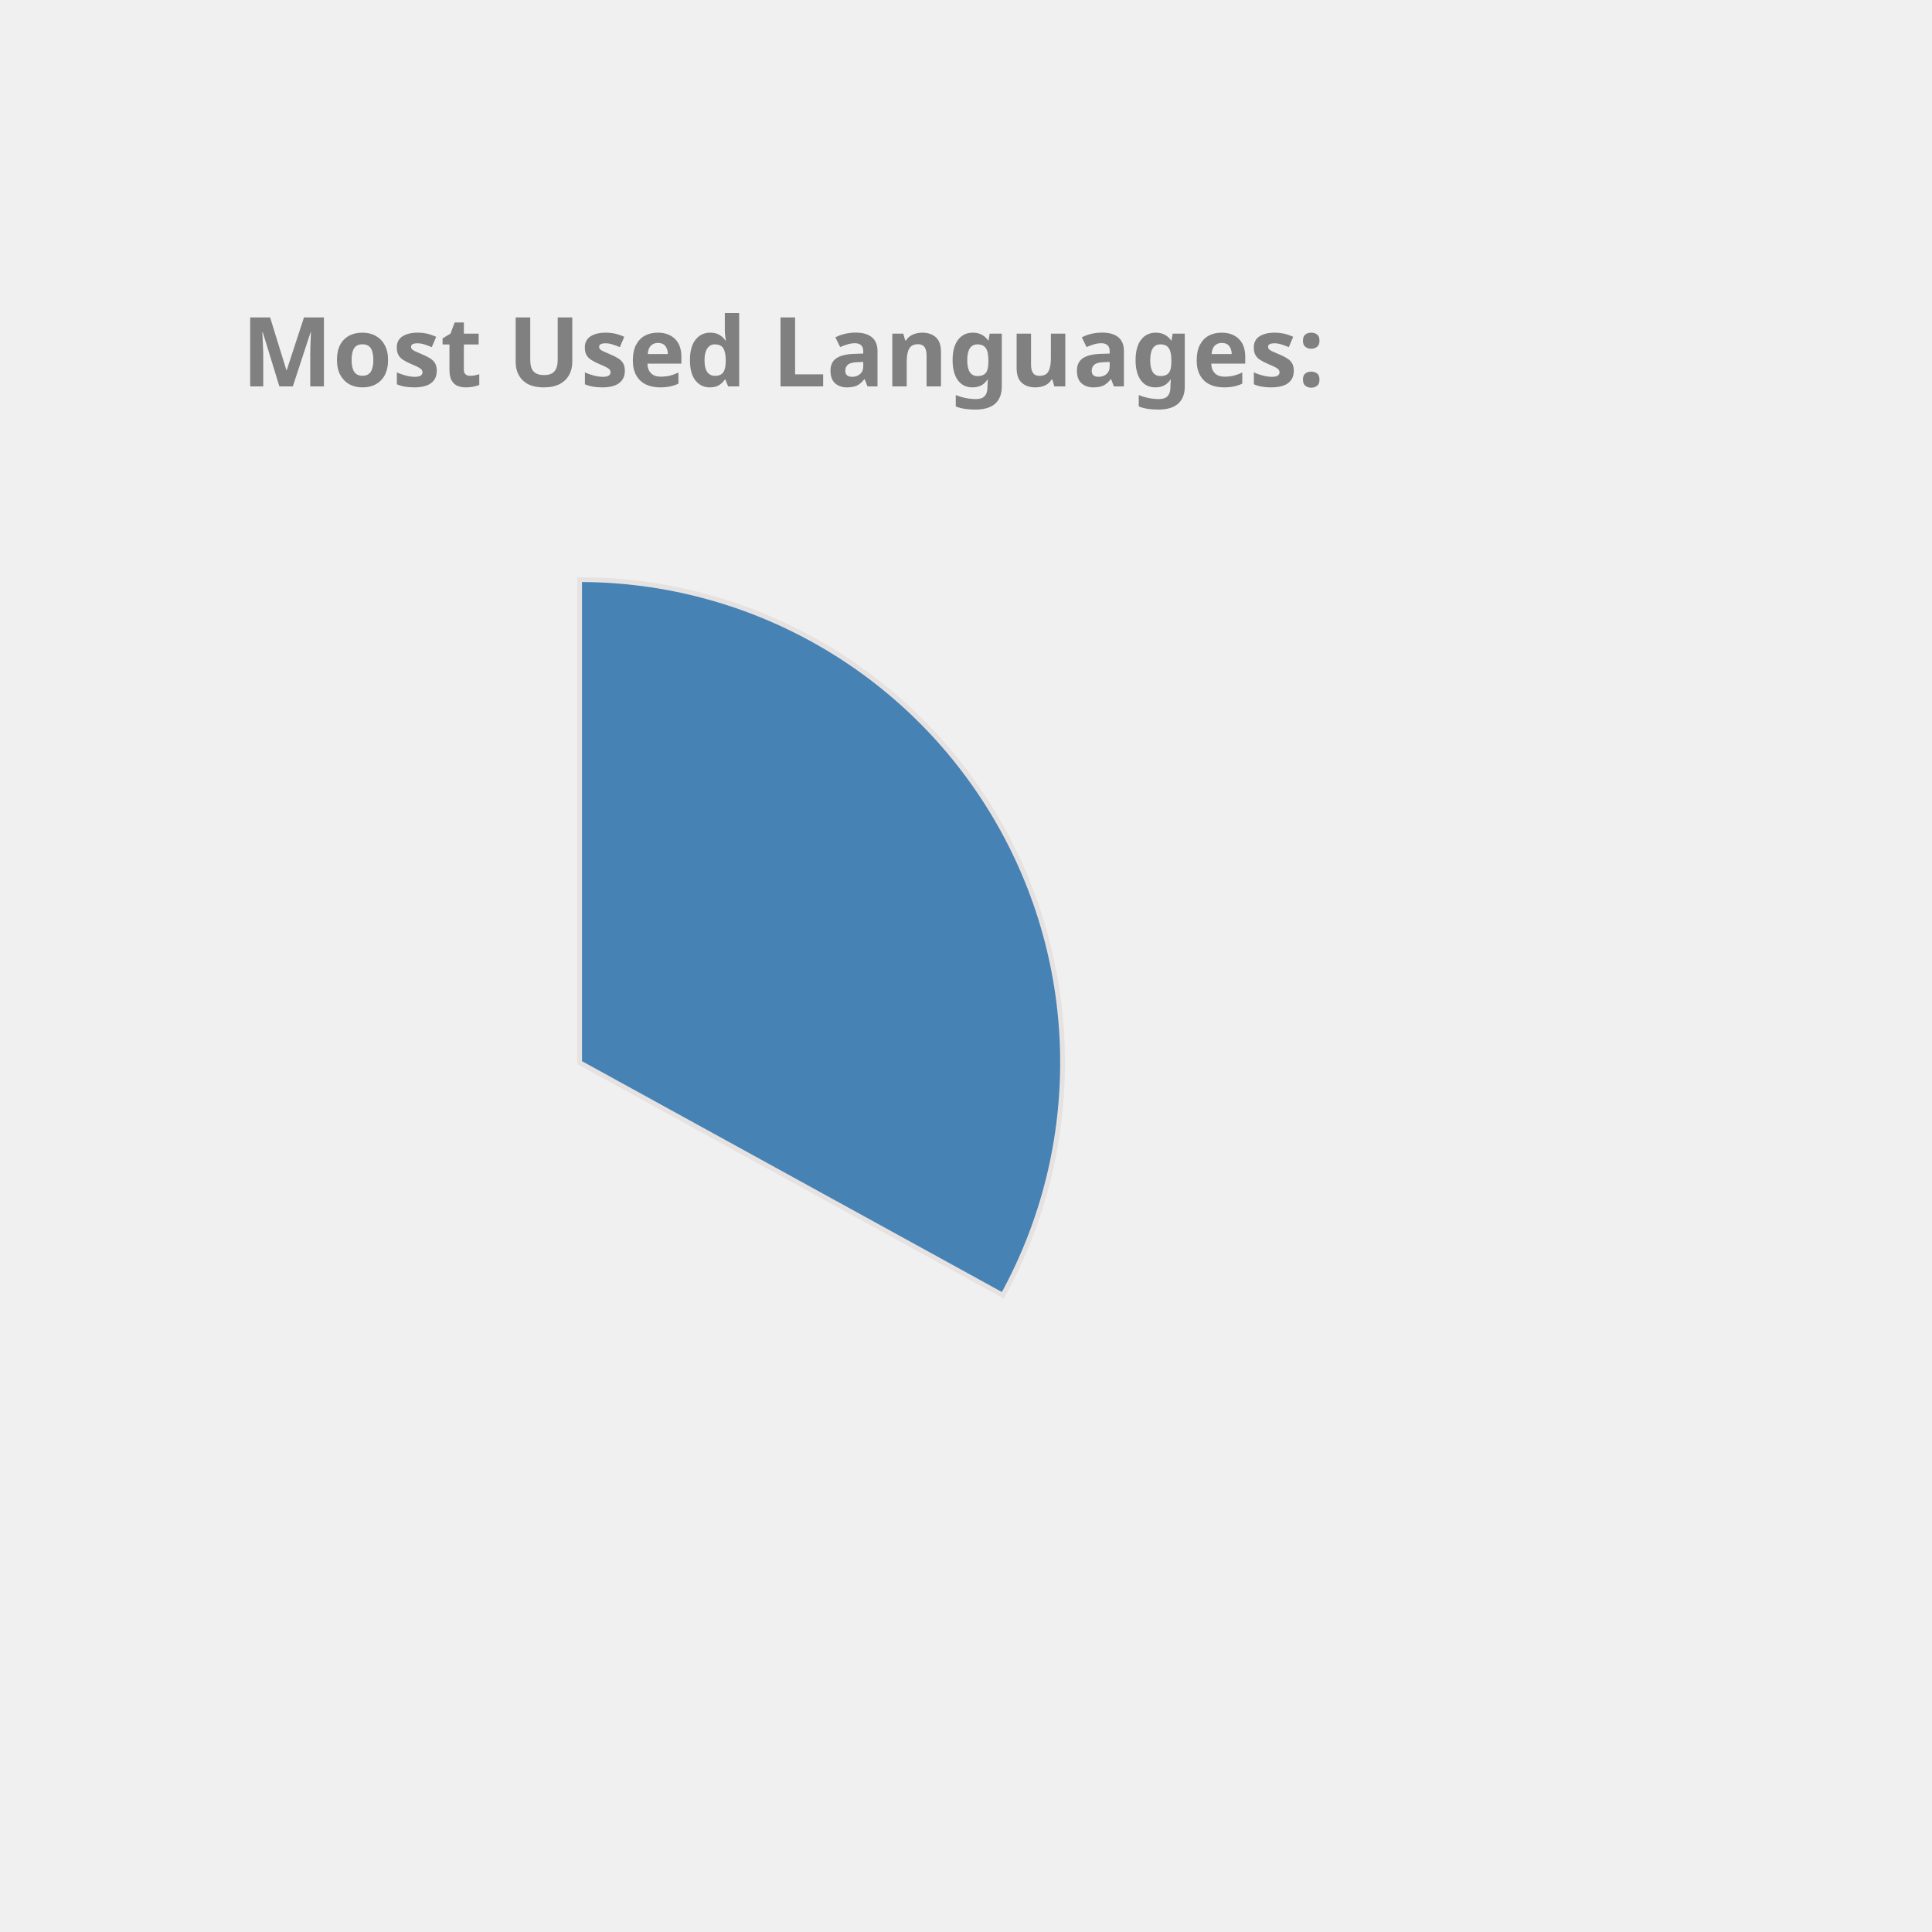
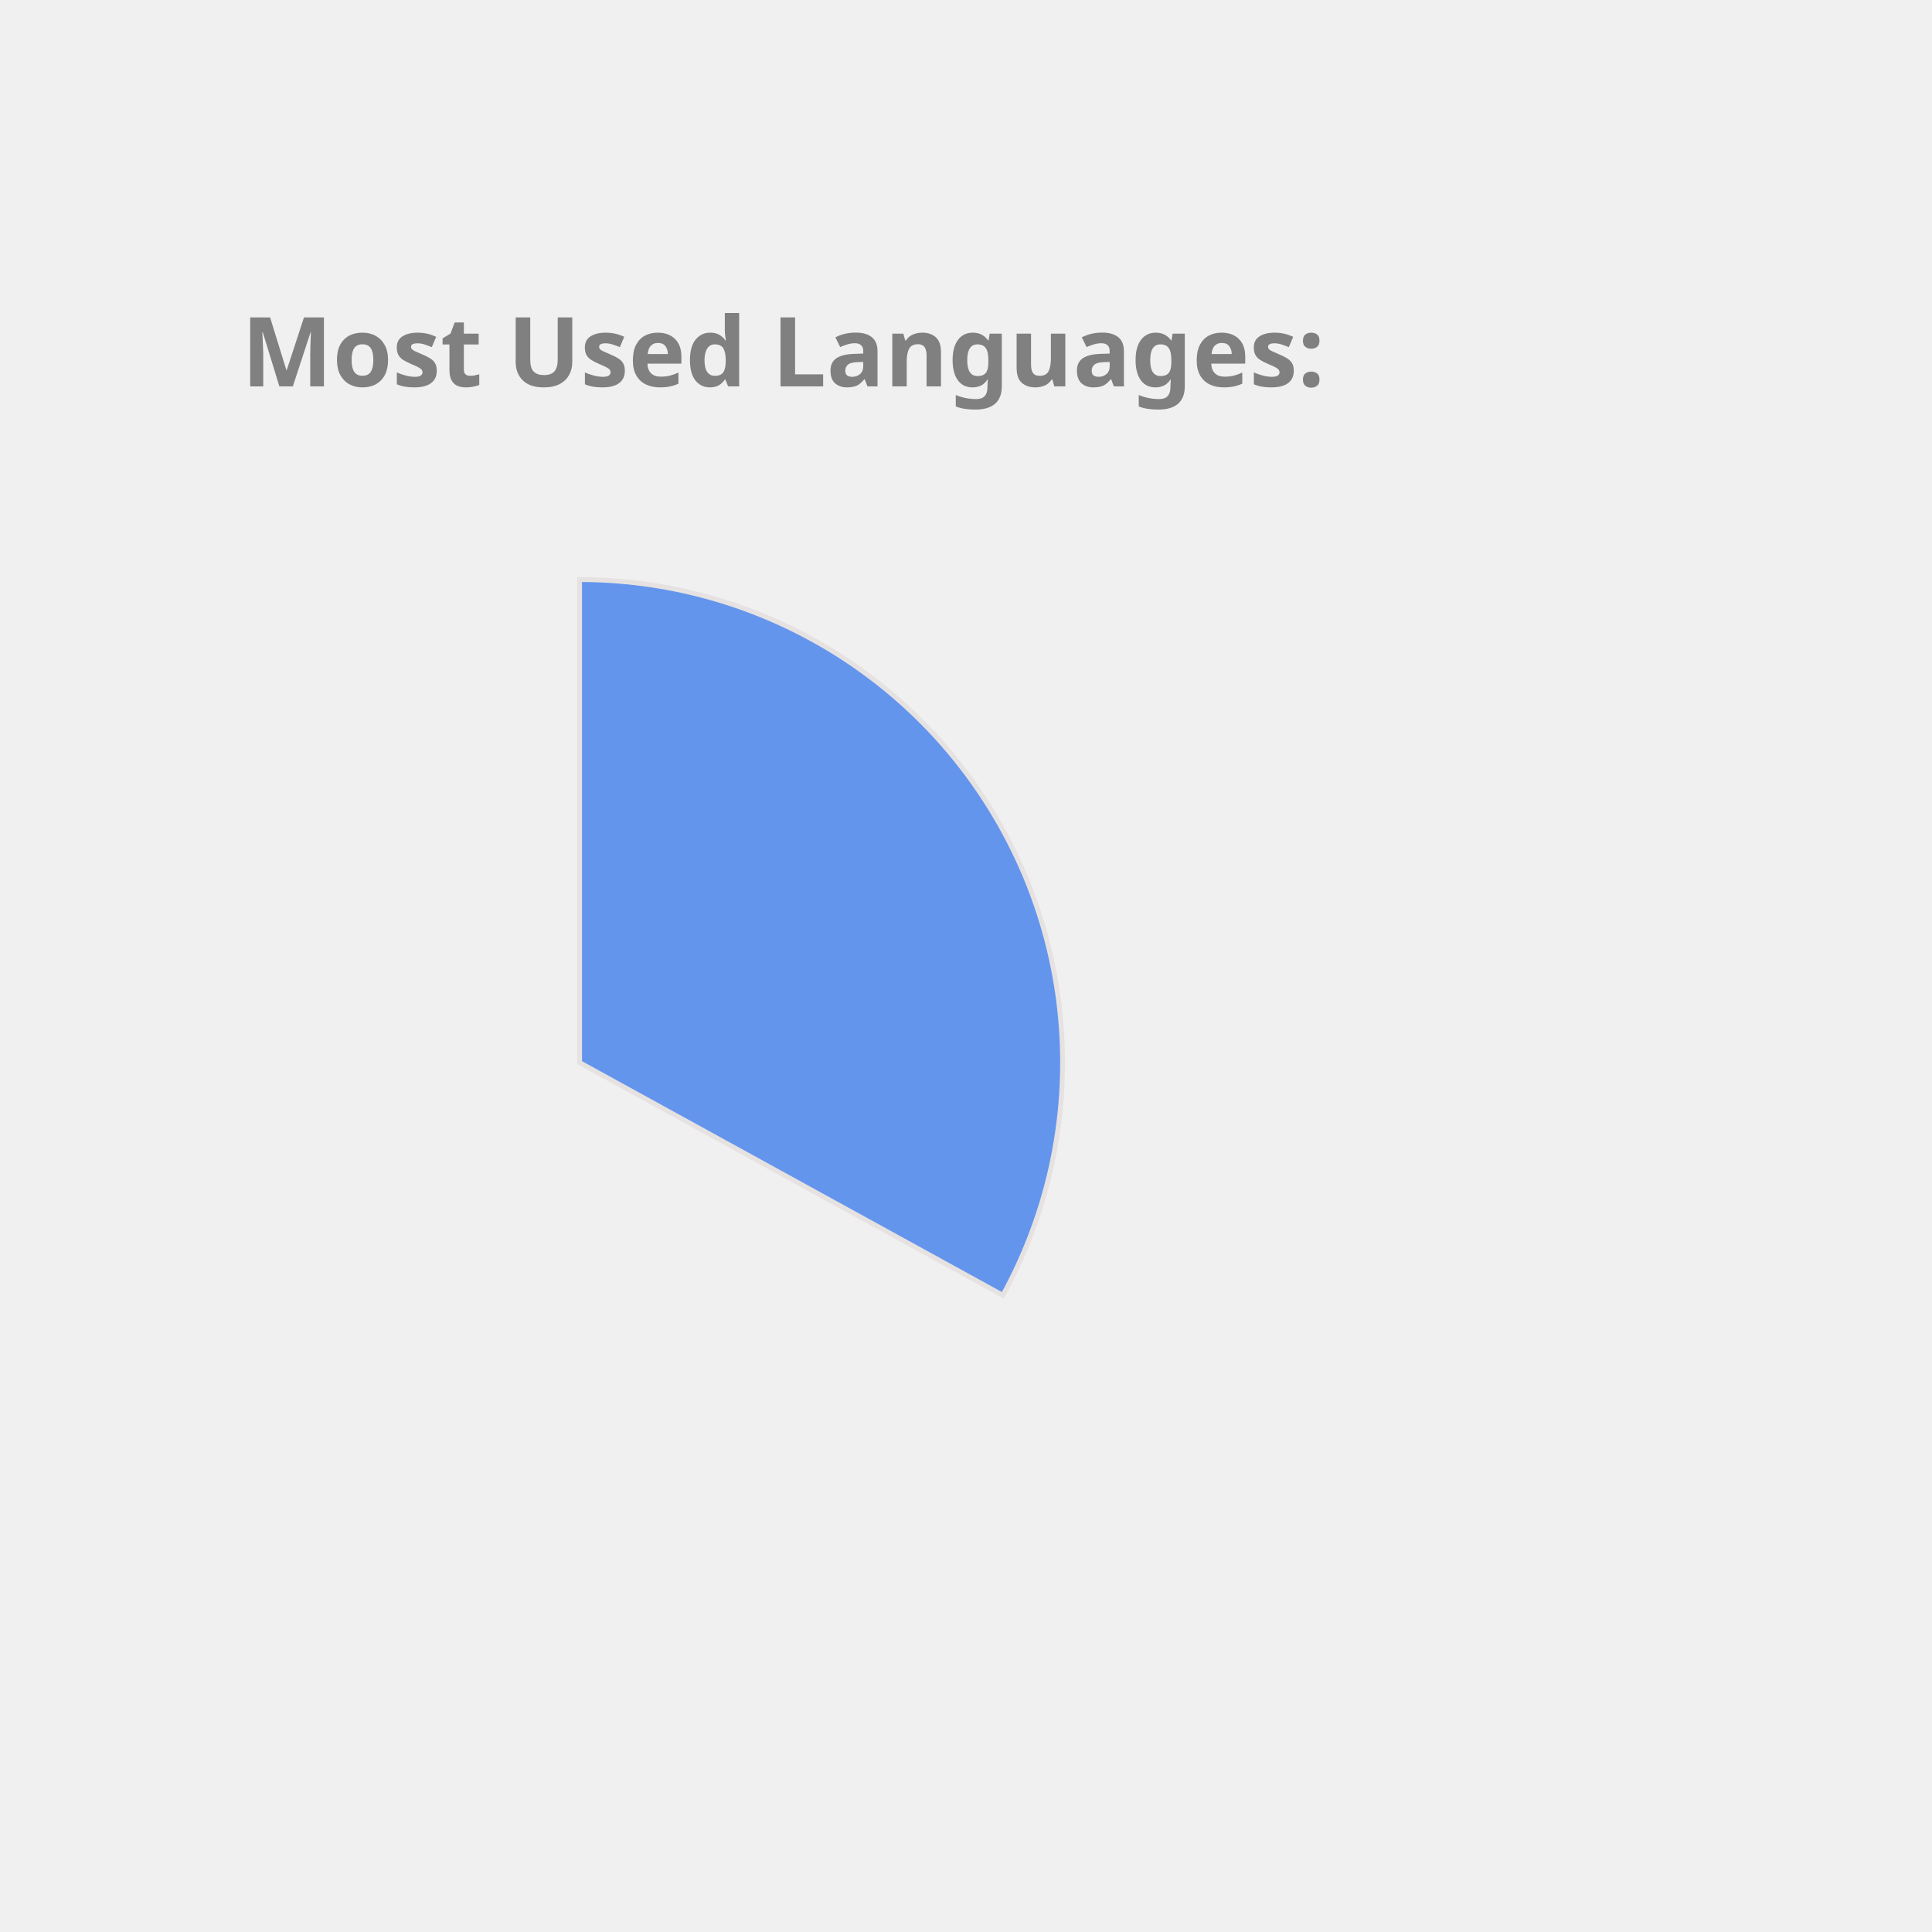
<svg xmlns="http://www.w3.org/2000/svg" height="350px" width="350px" viewBox="0 0 400 400">
  <style> 
        .label {
                font: bold 20px sans-serif;
                color: #404040;
                -webkit-text-stroke: 1px white;
        }

        path {
                stroke: #E6E2E1;
                stroke-width: 1px;
                transform: translate(60px, 100px);
        }

        .path_1 {
                animation: fadeIn 5s linear forwards;
        }

        .path_2 {
                transform: scale(0);
                animation: fadeIn 5s linear forwards 5s;
        }


        
        .path_3 {
                transform: scale(0);
                animation: fadeIn 5s linear forwards 10s;
        }


        .path_4 {
                transform: scale(0);
                animation: fadeIn 5s linear forwards 15s;
        }

        .path_5 {
                transform: scale(0);
                animation: fadeIn 5s linear forwards 20s;
        }

        .path_6 {
                transform: scale(0);
                animation: fadeIn 5s linear forwards 25s;
        }

        .path_7 {
                transform: scale(0);
                animation: fadeIn 5s linear forwards 30s;
        }

        .path_8 {
                transform: scale(0);
                animation: fadeIn 5s linear forwards 35s;
        }

        .path_9 {
                transform: scale(0);
                animation: fadeIn 5s linear forwards 40s;
        }

        .path_10 {
                transform: scale(0);
                animation: fadeIn 5s linear forwards 45s;
        }

        @keyframes fadeIn {
                0% {                        
                        transform: translate(250px, 300px) rotate(0deg) scale(0);
                        
                }
                50% {
                        transform: translate(150px, 220px) rotate(180deg) scale(0.5);
                        
                }
                
                100% {
                        transform: translate(60px, 120px) rotate(360deg) scale(1);
                        
                }
        }
        .txt_1 {
                opacity: 0;
                animation: txtShow 5s linear forwards 0s;
        }

        .txt_2 {
                opacity: 0;
                animation: txtShow 5s linear forwards 5s;
        }

        .txt_3 {
                opacity: 0;
                animation: txtShow 5s linear forwards 10s;
        }

        .txt_4 {
                opacity: 0;
                animation: txtShow 5s linear forwards 15s;
        }

        .txt_5 {
                opacity: 0;
                animation: txtShow 5s linear forwards 20s;
        }

        .txt_6 {
                opacity: 0;
                animation: txtShow 5s linear forwards 25s;
        }

        .txt_7 {
                opacity: 0;
                animation: txtShow 5s linear forwards 30s;
        }

        .txt_8 {
                opacity: 0;
                animation: txtShow 5s linear forwards 35s;
        }

        .txt_9 {
                opacity: 0;
                animation: txtShow 5s linear forwards 40s;
        }

        .txt_10 {
                opacity: 0;
                animation: txtShow 5s linear forwards 45s;
        }

        @keyframes txtShow {
                0% {                        
                        opacity: 0;
                        transform: translate(0px, 0px) scale(0);
                }
                100% {
                        opacity: 1;
                        transform: translate(0px, 0px) scale(1);
                        
                }
        }
</style>
-   <path class="path_1" d="M 60,120 L 60,20 A 100,100 0 0 1 147.631,168.175 Z" fill="SteelBlue" stroke="#fff" stroke-width="2" />
-   <text class="txt_1" x="260" y="150" fill="SteelBlue" stroke="SteelBlue" stroke-width="1">C++</text>
-   <path class="path_2" d="M 60,120 L 147.631,168.175 A 100,100 0 0 1 8.018,205.428 Z" fill="Crimson" stroke="#fff" stroke-width="2" />
-   <text class="txt_2" x="260" y="170" fill="Crimson" stroke="Crimson" stroke-width="1">JavaScript</text>
-   <path class="path_3" d="M 60,120 L 8.018,205.428 A 100,100 0 0 1 -39.667,128.159 Z" fill="MediumTurquoise" stroke="#fff" stroke-width="2" />
-   <text class="txt_3" x="260" y="190" fill="MediumTurquoise" stroke="MediumTurquoise" stroke-width="1">Jupyter Notebook</text>
-   <path class="path_4" d="M 60,120 L -39.667,128.159 A 100,100 0 0 1 -6.131,44.989 Z" fill="Gold" stroke="#fff" stroke-width="2" />
-   <text class="txt_4" x="260" y="210" fill="Gold" stroke="Gold" stroke-width="1">Java</text>
-   <path class="path_5" d="M 60,120 L -6.131,44.989 A 100,100 0 0 1 38.186,22.408 Z" fill="RoyalBlue" stroke="#fff" stroke-width="2" />
-   <text class="txt_5" x="260" y="230" fill="RoyalBlue" stroke="RoyalBlue" stroke-width="1">HTML</text>
-   <path class="path_6" d="M 60,120 L 38.186,22.408 A 100,100 0 0 1 55.603,20.097 Z" fill="Tomato" stroke="#fff" stroke-width="2" />
-   <text class="txt_6" x="260" y="250" fill="Tomato" stroke="Tomato" stroke-width="1">TypeScript</text>
-   <path class="path_7" d="M 60,120 L 55.603,20.097 A 100,100 0 0 1 60,20 Z" fill="IndianRed" stroke="#fff" stroke-width="2" />
-   <text class="txt_7" x="260" y="270" fill="IndianRed" stroke="IndianRed" stroke-width="1">CSS</text>
+   <path class="path_1" d="M 60,120 L 60,20 A 100,100 0 0 1 147.631,168.175 Z" fill="CornflowerBlue" stroke="#fff" stroke-width="2" />
+   <text class="txt_1" x="260" y="150" fill="CornflowerBlue" stroke="CornflowerBlue" stroke-width="1">C++</text>
+   <path class="path_2" d="M 60,120 L 147.631,168.175 A 100,100 0 0 1 8.018,205.428 Z" fill="MediumTurquoise" stroke="#fff" stroke-width="2" />
+   <text class="txt_2" x="260" y="170" fill="MediumTurquoise" stroke="MediumTurquoise" stroke-width="1">JavaScript</text>
+   <path class="path_3" d="M 60,120 L 8.018,205.428 A 100,100 0 0 1 -39.667,128.159 Z" fill="Tan" stroke="#fff" stroke-width="2" />
+   <text class="txt_3" x="260" y="190" fill="Tan" stroke="Tan" stroke-width="1">Jupyter Notebook</text>
+   <path class="path_4" d="M 60,120 L -39.667,128.159 A 100,100 0 0 1 -6.131,44.989 Z" fill="LightSeaGreen" stroke="#fff" stroke-width="2" />
+   <text class="txt_4" x="260" y="210" fill="LightSeaGreen" stroke="LightSeaGreen" stroke-width="1">Java</text>
+   <path class="path_5" d="M 60,120 L -6.131,44.989 A 100,100 0 0 1 38.186,22.408 Z" fill="Pink" stroke="#fff" stroke-width="2" />
+   <text class="txt_5" x="260" y="230" fill="Pink" stroke="Pink" stroke-width="1">HTML</text>
+   <path class="path_6" d="M 60,120 L 38.186,22.408 A 100,100 0 0 1 55.603,20.097 Z" fill="MediumSlateBlue" stroke="#fff" stroke-width="2" />
+   <text class="txt_6" x="260" y="250" fill="MediumSlateBlue" stroke="MediumSlateBlue" stroke-width="1">TypeScript</text>
+   <path class="path_7" d="M 60,120 L 55.603,20.097 A 100,100 0 0 1 60,20 Z" fill="MediumAquaMarine" stroke="#fff" stroke-width="2" />
+   <text class="txt_7" x="260" y="270" fill="MediumAquaMarine" stroke="MediumAquaMarine" stroke-width="1">CSS</text>
  <g class="label">
    <text x="50" y="80" fill="grey">Most Used Languages:</text>
  </g>
</svg>
